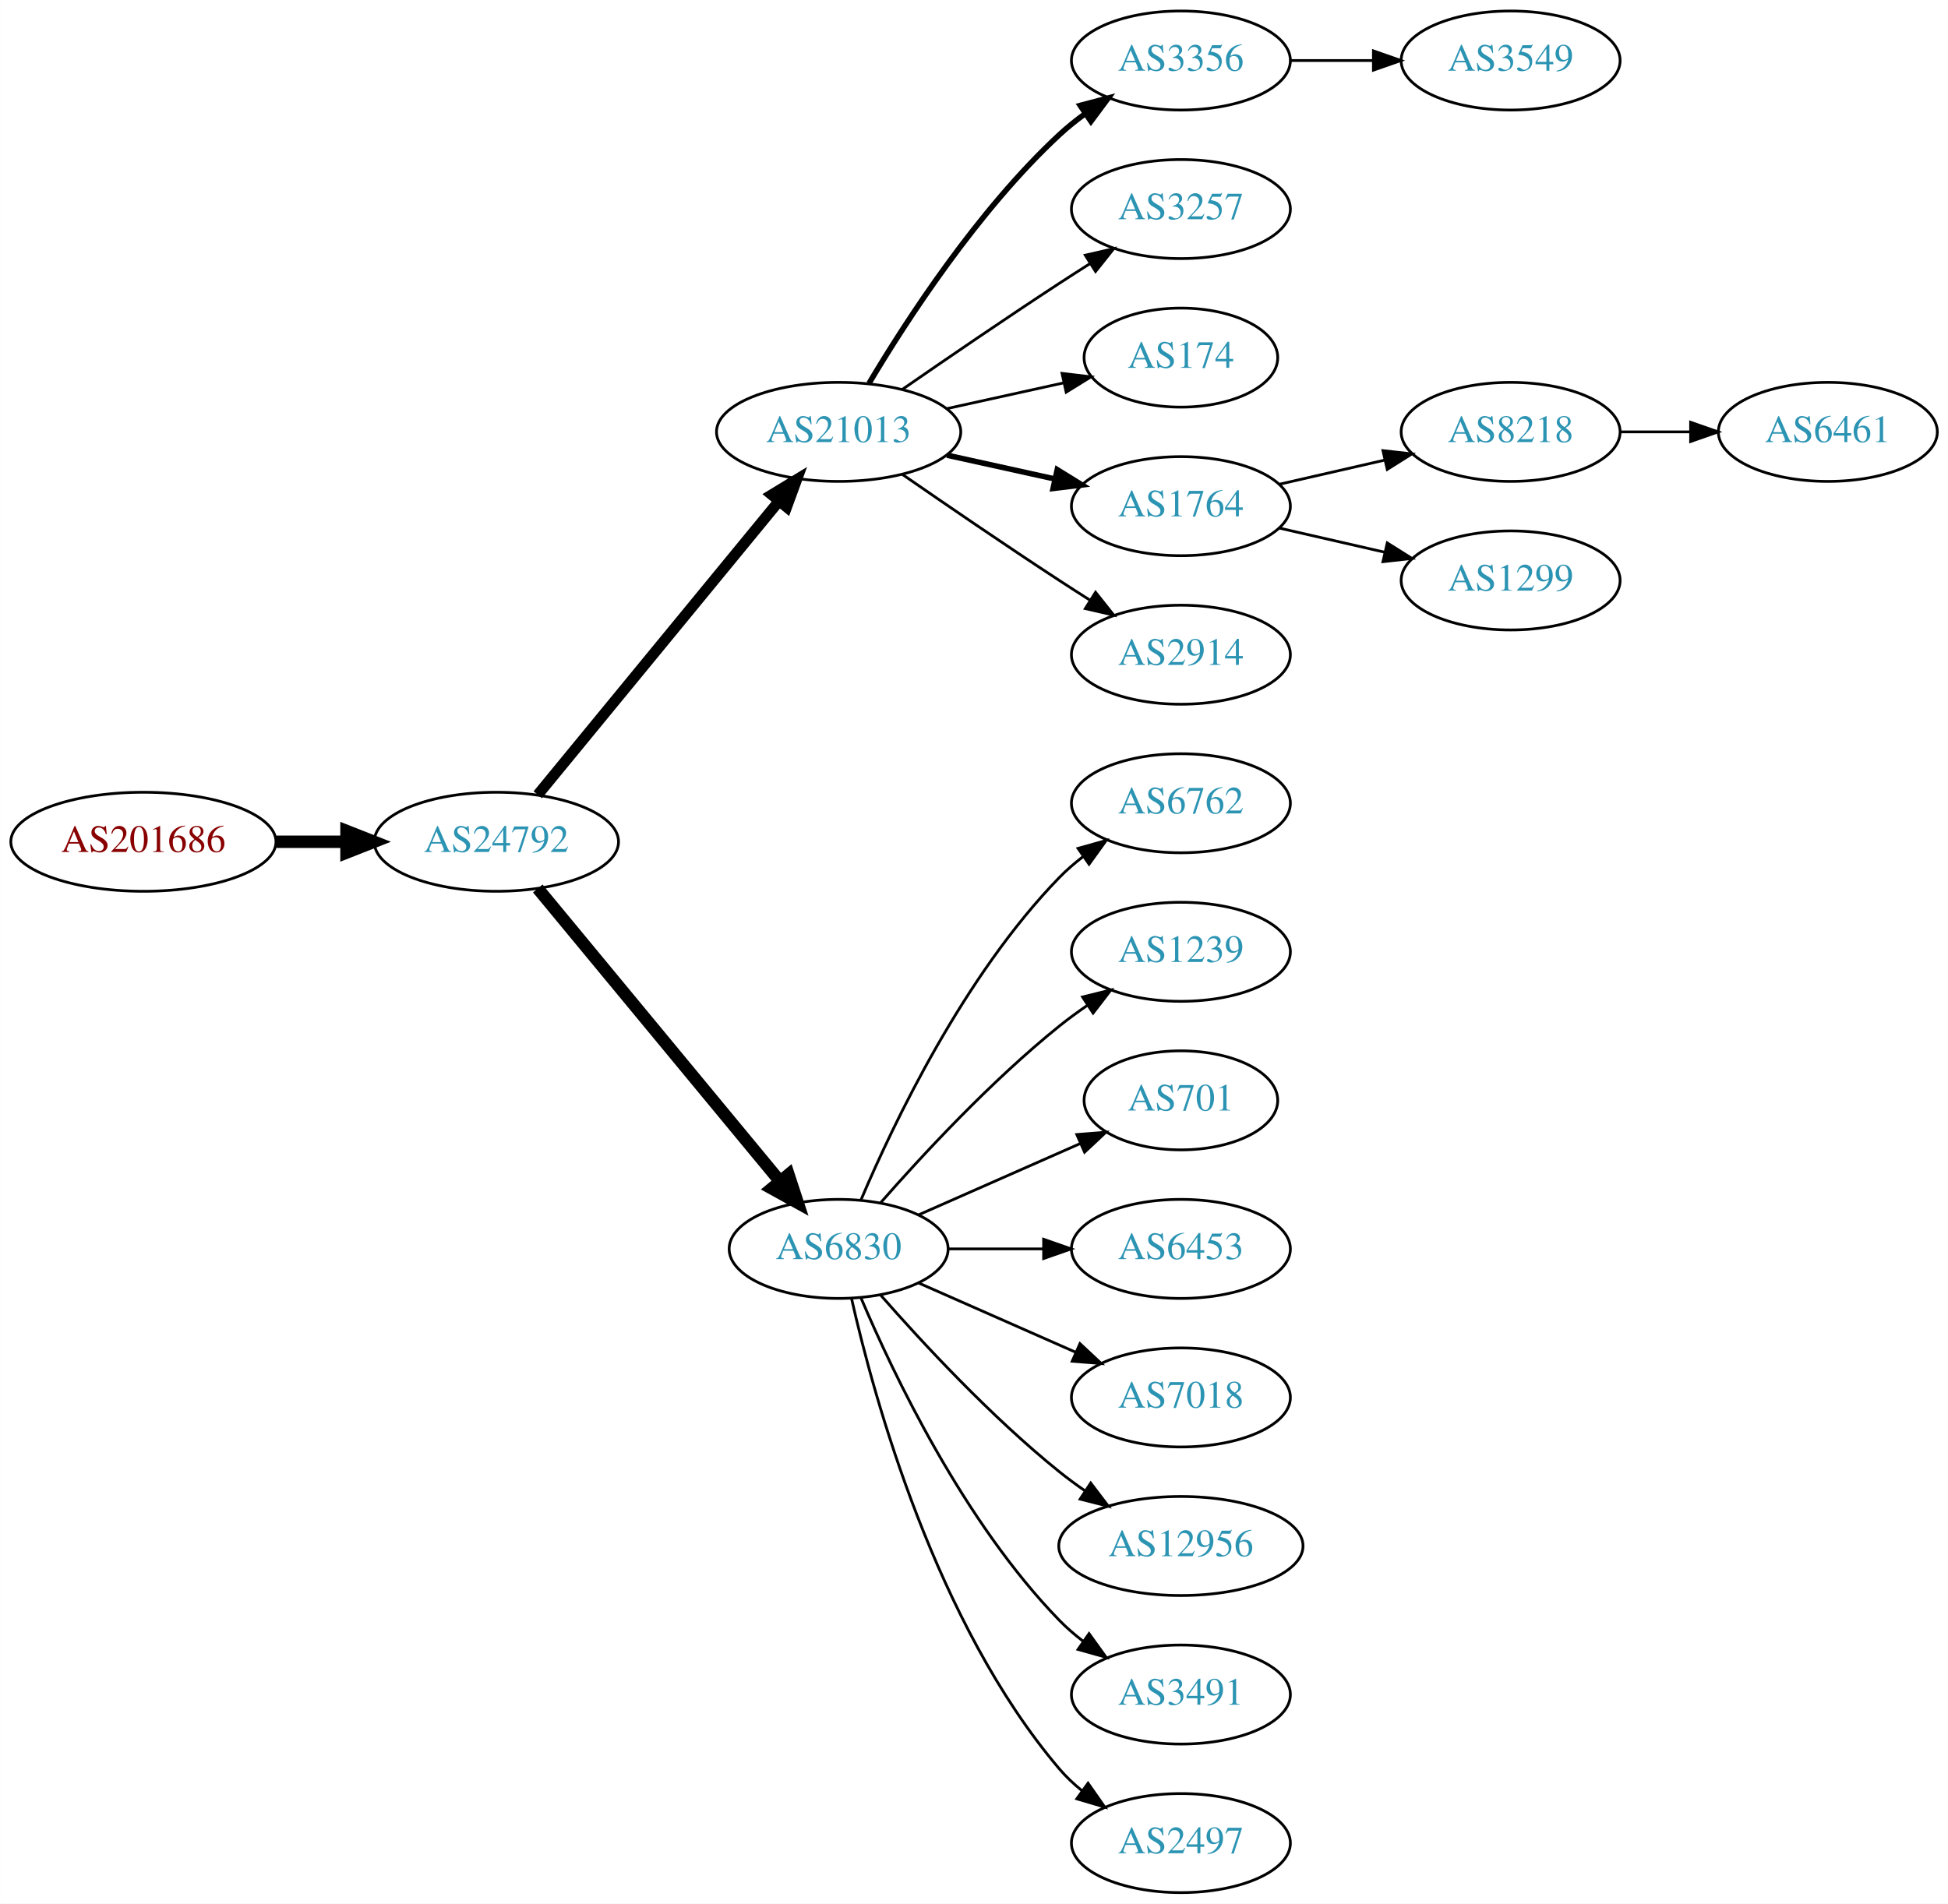
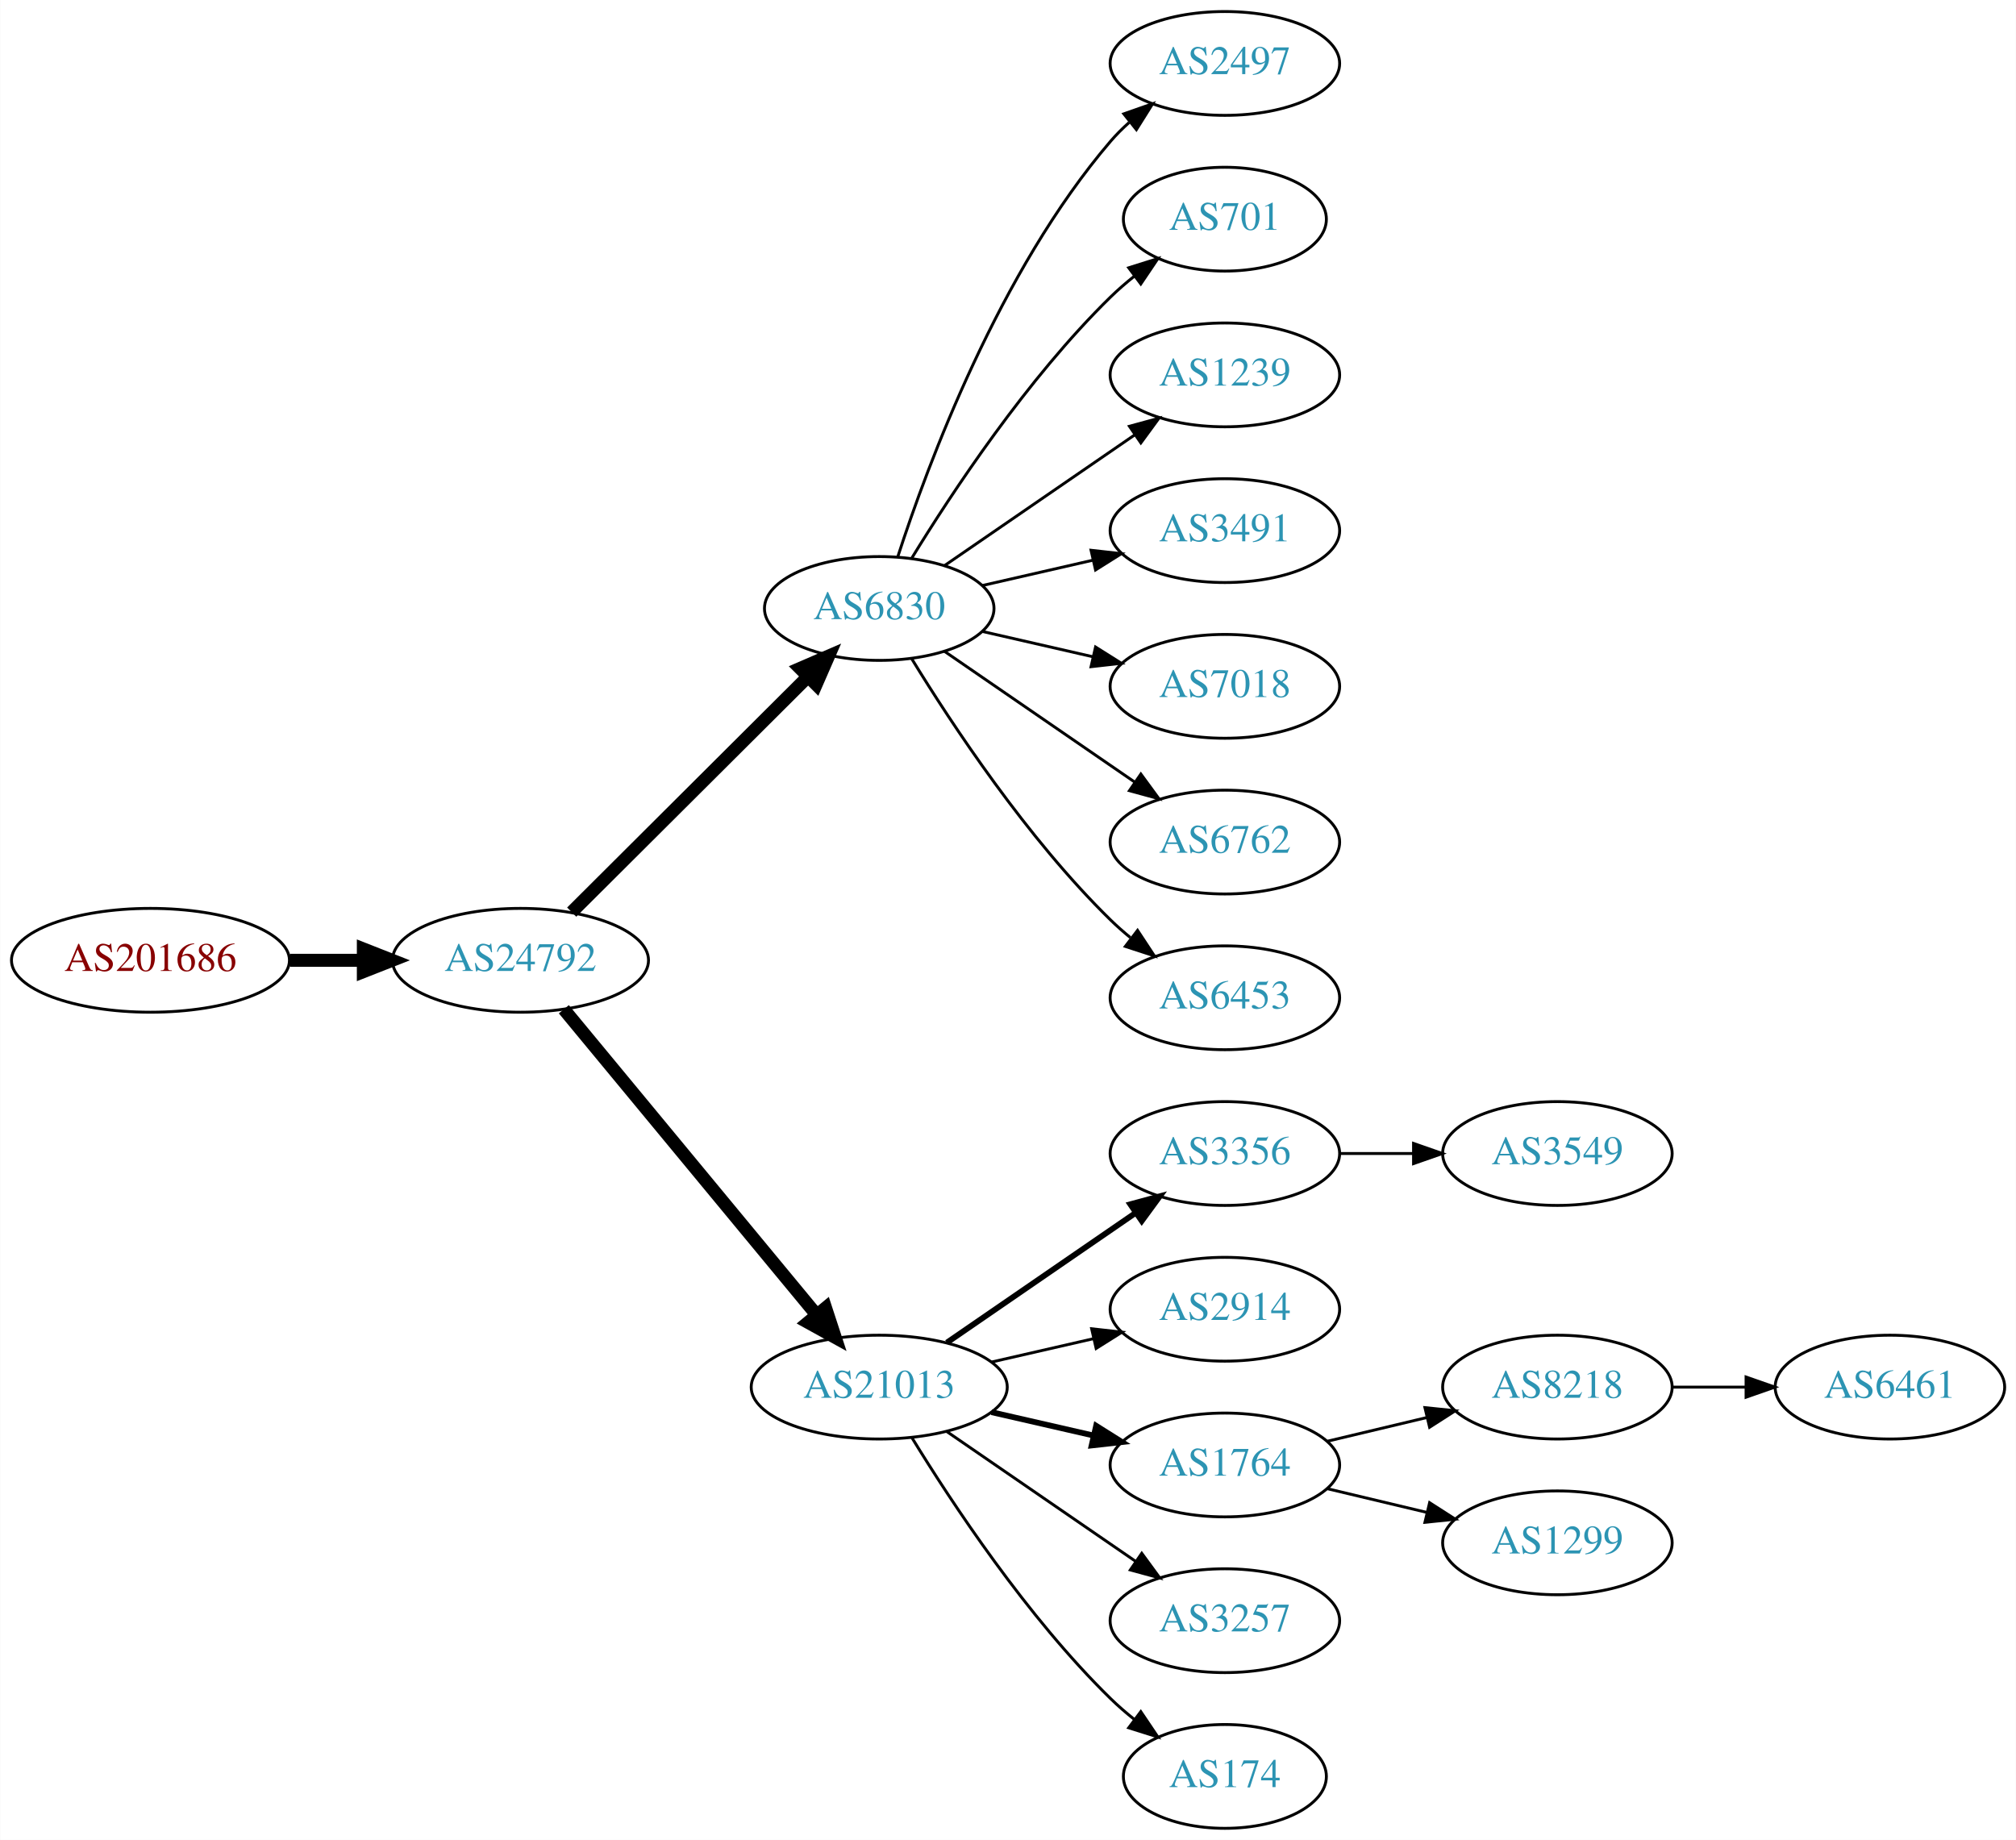
- <svg xmlns="http://www.w3.org/2000/svg" xmlns:xlink="http://www.w3.org/1999/xlink" width="708pt" height="692pt" viewBox="0.00 0.00 707.95 692.00">
-   <g id="graph0" class="graph" transform="scale(1 1) rotate(0) translate(4 688)">
-     <polygon fill="white" stroke="none" points="-4,4 -4,-688 703.954,-688 703.954,4 -4,4" />
+ <svg xmlns="http://www.w3.org/2000/svg" xmlns:xlink="http://www.w3.org/1999/xlink" width="699pt" height="638pt" viewBox="0.00 0.00 698.85 638.00">
+   <g id="graph0" class="graph" transform="scale(1 1) rotate(0) translate(4 634)">
+     <polygon fill="white" stroke="none" points="-4,4 -4,-634 694.855,-634 694.855,4 -4,4" />
    <g id="node1" class="node">
      <g id="a_node1">
        <a xlink:href="/asn/201686" xlink:title="AS201686 ~ reithnet [AT]">
-           <ellipse fill="#ffffff" stroke="black" cx="48.096" cy="-382" rx="48.192" ry="18" />
-           <text text-anchor="middle" x="48.096" y="-378.3" font-family="Times,serif" font-size="14.00" fill="#880000">AS201686</text>
+           <ellipse fill="#ffffff" stroke="black" cx="48.096" cy="-301" rx="48.192" ry="18" />
+           <text text-anchor="middle" x="48.096" y="-297.3" font-family="Times,serif" font-size="14.00" fill="#880000">AS201686</text>
        </a>
      </g>
    </g>
    <g id="node2" class="node">
      <g id="a_node2">
        <a xlink:href="/asn/24792" xlink:title="AS24792 ~ KITZNET-AS [AT]">
-           <ellipse fill="#ffffff" stroke="black" cx="176.388" cy="-382" rx="44.393" ry="18" />
-           <text text-anchor="middle" x="176.388" y="-378.3" font-family="Times,serif" font-size="14.00" fill="#2c94b3">AS24792</text>
+           <ellipse fill="#ffffff" stroke="black" cx="176.388" cy="-301" rx="44.393" ry="18" />
+           <text text-anchor="middle" x="176.388" y="-297.3" font-family="Times,serif" font-size="14.00" fill="#2c94b3">AS24792</text>
        </a>
      </g>
    </g>
    <g id="edge1" class="edge">
-       <path fill="none" stroke="black" stroke-width="4.5" d="M96.481,-382C104.742,-382 113.386,-382 121.799,-382" />
-       <polygon fill="black" stroke="black" stroke-width="4.5" points="121.904,-385.938 131.904,-382 121.904,-378.063 121.904,-385.938" />
+       <path fill="none" stroke="black" stroke-width="4.5" d="M96.481,-301C104.742,-301 113.386,-301 121.799,-301" />
+       <polygon fill="black" stroke="black" stroke-width="4.5" points="121.904,-304.938 131.904,-301 121.904,-297.063 121.904,-304.938" />
    </g>
    <g id="node3" class="node">
      <g id="a_node3">
-         <a xlink:href="/asn/21013" xlink:title="AS21013 ~ Wels, AT [AT]">
-           <ellipse fill="#ffffff" stroke="black" cx="300.78" cy="-531" rx="44.393" ry="18" />
-           <text text-anchor="middle" x="300.78" y="-527.3" font-family="Times,serif" font-size="14.00" fill="#2c94b3">AS21013</text>
+         <a xlink:href="/asn/6830" xlink:title="AS6830 ~ LGI-UPC [AT]">
+           <ellipse fill="#ffffff" stroke="black" cx="300.78" cy="-423" rx="39.794" ry="18" />
+           <text text-anchor="middle" x="300.78" y="-419.3" font-family="Times,serif" font-size="14.00" fill="#2c94b3">AS6830</text>
        </a>
      </g>
    </g>
    <g id="edge2" class="edge">
-       <path fill="none" stroke="black" stroke-width="3.938" d="M191.427,-399.092C212.893,-425.224 253.999,-475.266 278.948,-505.639" />
-       <polygon fill="black" stroke="black" stroke-width="3.938" points="276.475,-508.142 285.527,-513.648 281.884,-503.699 276.475,-508.142" />
+       <path fill="none" stroke="black" stroke-width="4.5" d="M194.149,-317.708C215.298,-338.789 251.809,-375.183 275.878,-399.175" />
+       <polygon fill="black" stroke="black" stroke-width="4.5" points="273.358,-402.223 283.221,-406.494 278.918,-396.646 273.358,-402.223" />
    </g>
    <g id="node4" class="node">
      <g id="a_node4">
-         <a xlink:href="/asn/6830" xlink:title="AS6830 ~ LGI-UPC [AT]">
-           <ellipse fill="#ffffff" stroke="black" cx="300.78" cy="-234" rx="39.794" ry="18" />
-           <text text-anchor="middle" x="300.78" y="-230.3" font-family="Times,serif" font-size="14.00" fill="#2c94b3">AS6830</text>
+         <a xlink:href="/asn/21013" xlink:title="AS21013 ~ Wels, AT [AT]">
+           <ellipse fill="#ffffff" stroke="black" cx="300.78" cy="-153" rx="44.393" ry="18" />
+           <text text-anchor="middle" x="300.78" y="-149.3" font-family="Times,serif" font-size="14.00" fill="#2c94b3">AS21013</text>
        </a>
      </g>
    </g>
    <g id="edge3" class="edge">
-       <path fill="none" stroke="black" stroke-width="4.5" d="M191.427,-365.023C213.008,-338.927 254.439,-288.827 279.347,-258.708" />
-       <polygon fill="black" stroke="black" stroke-width="4.5" points="282.565,-260.995 285.904,-250.779 276.496,-255.976 282.565,-260.995" />
+       <path fill="none" stroke="black" stroke-width="4.5" d="M191.427,-284.023C212.893,-258.066 253.999,-208.36 278.948,-178.191" />
+       <polygon fill="black" stroke="black" stroke-width="4.5" points="282.188,-180.451 285.527,-170.235 276.119,-175.432 282.188,-180.451" />
    </g>
    <g id="node5" class="node">
      <g id="a_node5">
-         <a xlink:href="/asn/3356" xlink:title="AS3356 ~ Level 3 Parent, LLC [US]">
-           <ellipse fill="#ffffff" stroke="black" cx="425.172" cy="-666" rx="39.794" ry="18" />
-           <text text-anchor="middle" x="425.172" y="-662.3" font-family="Times,serif" font-size="14.00" fill="#2c94b3">AS3356</text>
+         <a xlink:href="/asn/2497" xlink:title="AS2497 ~ Internet Initiative Japan Inc. [JP]">
+           <ellipse fill="#ffffff" stroke="black" cx="420.622" cy="-612" rx="39.794" ry="18" />
+           <text text-anchor="middle" x="420.622" y="-608.3" font-family="Times,serif" font-size="14.00" fill="#2c94b3">AS2497</text>
        </a>
      </g>
    </g>
    <g id="edge4" class="edge">
-       <path fill="none" stroke="black" stroke-width="2" d="M311.826,-548.671C325.397,-571.472 351.329,-611.472 380.976,-639 383.882,-641.699 387.096,-644.28 390.42,-646.703" />
-       <polygon fill="black" stroke="black" stroke-width="2" points="388.555,-649.667 398.798,-652.375 392.479,-643.87 388.555,-649.667" />
+       <path fill="none" stroke="black" d="M307.227,-440.991C317.541,-472.816 342.403,-539.927 380.976,-585 382.922,-587.274 385.1,-589.449 387.404,-591.507" />
+       <polygon fill="black" stroke="black" points="385.574,-594.524 395.573,-598.027 389.941,-589.053 385.574,-594.524" />
    </g>
    <g id="node6" class="node">
      <g id="a_node6">
-         <a xlink:href="/asn/3257" xlink:title="AS3257 ~ GTT [DE]">
-           <ellipse fill="#ffffff" stroke="black" cx="425.172" cy="-612" rx="39.794" ry="18" />
-           <text text-anchor="middle" x="425.172" y="-608.3" font-family="Times,serif" font-size="14.00" fill="#2c94b3">AS3257</text>
+         <a xlink:href="/asn/701" xlink:title="AS701 ~ UUNET [US]">
+           <ellipse fill="#ffffff" stroke="black" cx="420.622" cy="-558" rx="35.194" ry="18" />
+           <text text-anchor="middle" x="420.622" y="-554.3" font-family="Times,serif" font-size="14.00" fill="#2c94b3">AS701</text>
        </a>
      </g>
    </g>
    <g id="edge5" class="edge">
-       <path fill="none" stroke="black" d="M323.81,-546.367C339.613,-557.305 361.469,-572.261 380.976,-585 384.558,-587.339 388.328,-589.759 392.089,-592.144" />
-       <polygon fill="black" stroke="black" points="390.422,-595.231 400.749,-597.596 394.151,-589.307 390.422,-595.231" />
+       <path fill="none" stroke="black" d="M312.045,-440.44C325.854,-462.991 352.043,-502.722 380.976,-531 383.511,-533.478 386.295,-535.89 389.17,-538.188" />
+       <polygon fill="black" stroke="black" points="387.279,-541.144 397.387,-544.321 391.466,-535.535 387.279,-541.144" />
    </g>
    <g id="node7" class="node">
      <g id="a_node7">
-         <a xlink:href="/asn/174" xlink:title="AS174 ~ Cogent Communications [US]">
-           <ellipse fill="#ffffff" stroke="black" cx="425.172" cy="-558" rx="35.194" ry="18" />
-           <text text-anchor="middle" x="425.172" y="-554.3" font-family="Times,serif" font-size="14.00" fill="#2c94b3">AS174</text>
+         <a xlink:href="/asn/1239" xlink:title="AS1239 ~ Sprint [US]">
+           <ellipse fill="#ffffff" stroke="black" cx="420.622" cy="-504" rx="39.794" ry="18" />
+           <text text-anchor="middle" x="420.622" y="-500.3" font-family="Times,serif" font-size="14.00" fill="#2c94b3">AS1239</text>
        </a>
      </g>
    </g>
    <g id="edge6" class="edge">
-       <path fill="none" stroke="black" d="M340.17,-539.469C353.577,-542.427 368.689,-545.76 382.361,-548.776" />
-       <polygon fill="black" stroke="black" points="381.964,-552.273 392.484,-551.01 383.473,-545.437 381.964,-552.273" />
+       <path fill="none" stroke="black" d="M323.394,-437.857C341.882,-450.565 368.696,-468.995 389.326,-483.175" />
+       <polygon fill="black" stroke="black" points="387.522,-486.183 397.746,-488.963 391.488,-480.414 387.522,-486.183" />
    </g>
    <g id="node8" class="node">
      <g id="a_node8">
-         <a xlink:href="/asn/1764" xlink:title="AS1764 ~ NEXTLAYER-AS [AT]">
-           <ellipse fill="#ffffff" stroke="black" cx="425.172" cy="-504" rx="39.794" ry="18" />
-           <text text-anchor="middle" x="425.172" y="-500.3" font-family="Times,serif" font-size="14.00" fill="#2c94b3">AS1764</text>
+         <a xlink:href="/asn/3491" xlink:title="AS3491 ~ PCCW Global, Inc. [US]">
+           <ellipse fill="#ffffff" stroke="black" cx="420.622" cy="-450" rx="39.794" ry="18" />
+           <text text-anchor="middle" x="420.622" y="-446.3" font-family="Times,serif" font-size="14.00" fill="#2c94b3">AS3491</text>
        </a>
      </g>
    </g>
    <g id="edge7" class="edge">
-       <path fill="none" stroke="black" stroke-width="2" d="M340.17,-522.531C352.561,-519.798 366.407,-516.743 379.228,-513.915" />
-       <polygon fill="black" stroke="black" stroke-width="2" points="380.231,-517.278 389.243,-511.705 378.723,-510.442 380.231,-517.278" />
+       <path fill="none" stroke="black" d="M336.499,-430.955C348.499,-433.704 362.12,-436.825 374.812,-439.733" />
+       <polygon fill="black" stroke="black" points="374.215,-443.187 384.744,-442.009 375.778,-436.364 374.215,-443.187" />
    </g>
    <g id="node9" class="node">
      <g id="a_node9">
-         <a xlink:href="/asn/2914" xlink:title="AS2914 ~ NTT America, Inc. [US]">
-           <ellipse fill="#ffffff" stroke="black" cx="425.172" cy="-450" rx="39.794" ry="18" />
-           <text text-anchor="middle" x="425.172" y="-446.3" font-family="Times,serif" font-size="14.00" fill="#2c94b3">AS2914</text>
+         <a xlink:href="/asn/7018" xlink:title="AS7018 ~ AT&amp;T Services, Inc. [US]">
+           <ellipse fill="#ffffff" stroke="black" cx="420.622" cy="-396" rx="39.794" ry="18" />
+           <text text-anchor="middle" x="420.622" y="-392.3" font-family="Times,serif" font-size="14.00" fill="#2c94b3">AS7018</text>
        </a>
      </g>
    </g>
    <g id="edge8" class="edge">
-       <path fill="none" stroke="black" d="M323.81,-515.633C339.613,-504.695 361.469,-489.739 380.976,-477 384.558,-474.661 388.328,-472.241 392.089,-469.856" />
-       <polygon fill="black" stroke="black" points="394.151,-472.693 400.749,-464.404 390.422,-466.769 394.151,-472.693" />
+       <path fill="none" stroke="black" d="M336.499,-415.045C348.499,-412.296 362.12,-409.175 374.812,-406.267" />
+       <polygon fill="black" stroke="black" points="375.778,-409.636 384.744,-403.991 374.215,-402.813 375.778,-409.636" />
+     </g>
+     <g id="node10" class="node">
+       <g id="a_node10">
+         <a xlink:href="/asn/6762" xlink:title="AS6762 ~ TELECOM ITALIA SPARKLE S.p.A. [IT]">
+           <ellipse fill="#ffffff" stroke="black" cx="420.622" cy="-342" rx="39.794" ry="18" />
+           <text text-anchor="middle" x="420.622" y="-338.3" font-family="Times,serif" font-size="14.00" fill="#2c94b3">AS6762</text>
+         </a>
+       </g>
+     </g>
+     <g id="edge9" class="edge">
+       <path fill="none" stroke="black" d="M323.394,-408.143C341.882,-395.435 368.696,-377.005 389.326,-362.825" />
+       <polygon fill="black" stroke="black" points="391.488,-365.586 397.746,-357.037 387.522,-359.817 391.488,-365.586" />
    </g>
    <g id="node11" class="node">
      <g id="a_node11">
-         <a xlink:href="/asn/6762" xlink:title="AS6762 ~ TELECOM ITALIA SPARKLE S.p.A. [IT]">
-           <ellipse fill="#ffffff" stroke="black" cx="425.172" cy="-396" rx="39.794" ry="18" />
-           <text text-anchor="middle" x="425.172" y="-392.3" font-family="Times,serif" font-size="14.00" fill="#2c94b3">AS6762</text>
+         <a xlink:href="/asn/6453" xlink:title="AS6453 ~ TATA COMMUNICATIONS (AMERICA) INC [US]">
+           <ellipse fill="#ffffff" stroke="black" cx="420.622" cy="-288" rx="39.794" ry="18" />
+           <text text-anchor="middle" x="420.622" y="-284.3" font-family="Times,serif" font-size="14.00" fill="#2c94b3">AS6453</text>
        </a>
      </g>
    </g>
    <g id="edge10" class="edge">
-       <path fill="none" stroke="black" d="M308.97,-251.975C320.737,-279.682 346.312,-333.348 380.976,-369 383.596,-371.695 386.537,-374.239 389.619,-376.608" />
-       <polygon fill="black" stroke="black" points="387.786,-379.597 397.988,-382.455 391.795,-373.859 387.786,-379.597" />
+       <path fill="none" stroke="black" d="M312.045,-405.56C325.854,-383.009 352.043,-343.278 380.976,-315 383.116,-312.908 385.433,-310.863 387.833,-308.894" />
+       <polygon fill="black" stroke="black" points="390.343,-311.382 396.175,-302.536 386.1,-305.815 390.343,-311.382" />
    </g>
    <g id="node12" class="node">
      <g id="a_node12">
-         <a xlink:href="/asn/1239" xlink:title="AS1239 ~ Sprint [US]">
-           <ellipse fill="#ffffff" stroke="black" cx="425.172" cy="-342" rx="39.794" ry="18" />
-           <text text-anchor="middle" x="425.172" y="-338.3" font-family="Times,serif" font-size="14.00" fill="#2c94b3">AS1239</text>
+         <a xlink:href="/asn/3356" xlink:title="AS3356 ~ Level 3 Parent, LLC [US]">
+           <ellipse fill="#ffffff" stroke="black" cx="420.622" cy="-234" rx="39.794" ry="18" />
+           <text text-anchor="middle" x="420.622" y="-230.3" font-family="Times,serif" font-size="14.00" fill="#2c94b3">AS3356</text>
        </a>
      </g>
    </g>
    <g id="edge11" class="edge">
-       <path fill="none" stroke="black" d="M315.932,-250.663C331.034,-267.894 356.155,-295.024 380.976,-315 384.231,-317.62 387.756,-320.192 391.341,-322.646" />
-       <polygon fill="black" stroke="black" points="389.429,-325.577 399.714,-328.121 393.26,-319.719 389.429,-325.577" />
+       <path fill="none" stroke="black" stroke-width="2" d="M324.222,-168.426C342.804,-181.198 369.365,-199.455 389.744,-213.463" />
+       <polygon fill="black" stroke="black" stroke-width="2" points="387.835,-216.398 398.058,-219.178 391.8,-210.629 387.835,-216.398" />
    </g>
    <g id="node13" class="node">
      <g id="a_node13">
-         <a xlink:href="/asn/701" xlink:title="AS701 ~ UUNET [US]">
-           <ellipse fill="#ffffff" stroke="black" cx="425.172" cy="-288" rx="35.194" ry="18" />
-           <text text-anchor="middle" x="425.172" y="-284.3" font-family="Times,serif" font-size="14.00" fill="#2c94b3">AS701</text>
+         <a xlink:href="/asn/2914" xlink:title="AS2914 ~ NTT America, Inc. [US]">
+           <ellipse fill="#ffffff" stroke="black" cx="420.622" cy="-180" rx="39.794" ry="18" />
+           <text text-anchor="middle" x="420.622" y="-176.3" font-family="Times,serif" font-size="14.00" fill="#2c94b3">AS2914</text>
        </a>
      </g>
    </g>
    <g id="edge12" class="edge">
-       <path fill="none" stroke="black" d="M329.859,-246.389C347.288,-254.078 369.845,-264.031 388.528,-272.274" />
-       <polygon fill="black" stroke="black" points="387.336,-275.573 397.898,-276.408 390.162,-269.169 387.336,-275.573" />
+       <path fill="none" stroke="black" d="M339.714,-161.692C350.955,-164.267 363.368,-167.111 374.991,-169.774" />
+       <polygon fill="black" stroke="black" points="374.424,-173.235 384.953,-172.057 375.987,-166.412 374.424,-173.235" />
    </g>
    <g id="node14" class="node">
      <g id="a_node14">
-         <a xlink:href="/asn/6453" xlink:title="AS6453 ~ TATA COMMUNICATIONS (AMERICA) INC [US]">
-           <ellipse fill="#ffffff" stroke="black" cx="425.172" cy="-234" rx="39.794" ry="18" />
-           <text text-anchor="middle" x="425.172" y="-230.3" font-family="Times,serif" font-size="14.00" fill="#2c94b3">AS6453</text>
+         <a xlink:href="/asn/1764" xlink:title="AS1764 ~ NEXTLAYER-AS [AT]">
+           <ellipse fill="#ffffff" stroke="black" cx="420.622" cy="-126" rx="39.794" ry="18" />
+           <text text-anchor="middle" x="420.622" y="-122.3" font-family="Times,serif" font-size="14.00" fill="#2c94b3">AS1764</text>
        </a>
      </g>
    </g>
    <g id="edge13" class="edge">
-       <path fill="none" stroke="black" d="M340.505,-234C351.444,-234 363.494,-234 374.961,-234" />
-       <polygon fill="black" stroke="black" points="375.278,-237.5 385.278,-234 375.278,-230.5 375.278,-237.5" />
+       <path fill="none" stroke="black" stroke-width="2" d="M339.714,-144.308C350.955,-141.733 363.368,-138.889 374.991,-136.226" />
+       <polygon fill="black" stroke="black" stroke-width="2" points="375.987,-139.588 384.953,-133.943 374.424,-132.765 375.987,-139.588" />
    </g>
    <g id="node15" class="node">
      <g id="a_node15">
-         <a xlink:href="/asn/7018" xlink:title="AS7018 ~ AT&amp;T Services, Inc. [US]">
-           <ellipse fill="#ffffff" stroke="black" cx="425.172" cy="-180" rx="39.794" ry="18" />
-           <text text-anchor="middle" x="425.172" y="-176.3" font-family="Times,serif" font-size="14.00" fill="#2c94b3">AS7018</text>
+         <a xlink:href="/asn/3257" xlink:title="AS3257 ~ GTT [DE]">
+           <ellipse fill="#ffffff" stroke="black" cx="420.622" cy="-72" rx="39.794" ry="18" />
+           <text text-anchor="middle" x="420.622" y="-68.3" font-family="Times,serif" font-size="14.00" fill="#2c94b3">AS3257</text>
        </a>
      </g>
    </g>
    <g id="edge14" class="edge">
-       <path fill="none" stroke="black" d="M329.859,-221.611C346.807,-214.134 368.604,-204.517 386.974,-196.412" />
-       <polygon fill="black" stroke="black" points="388.487,-199.57 396.223,-192.331 385.661,-193.166 388.487,-199.57" />
+       <path fill="none" stroke="black" d="M324.222,-137.574C342.804,-124.802 369.365,-106.545 389.744,-92.537" />
+       <polygon fill="black" stroke="black" points="391.8,-95.371 398.058,-86.822 387.835,-89.602 391.8,-95.371" />
    </g>
    <g id="node16" class="node">
      <g id="a_node16">
-         <a xlink:href="/asn/12956" xlink:title="AS12956 ~ TELXIUS [ES]">
-           <ellipse fill="#ffffff" stroke="black" cx="425.172" cy="-126" rx="44.393" ry="18" />
-           <text text-anchor="middle" x="425.172" y="-122.3" font-family="Times,serif" font-size="14.00" fill="#2c94b3">AS12956</text>
+         <a xlink:href="/asn/174" xlink:title="AS174 ~ Cogent Communications [US]">
+           <ellipse fill="#ffffff" stroke="black" cx="420.622" cy="-18" rx="35.194" ry="18" />
+           <text text-anchor="middle" x="420.622" y="-14.3" font-family="Times,serif" font-size="14.00" fill="#2c94b3">AS174</text>
        </a>
      </g>
    </g>
    <g id="edge15" class="edge">
-       <path fill="none" stroke="black" d="M315.932,-217.337C331.034,-200.106 356.155,-172.976 380.976,-153 383.904,-150.643 387.05,-148.325 390.262,-146.098" />
-       <polygon fill="black" stroke="black" points="392.397,-148.882 398.81,-140.448 388.538,-143.042 392.397,-148.882" />
+       <path fill="none" stroke="black" d="M312.045,-135.56C325.854,-113.009 352.043,-73.278 380.976,-45 383.511,-42.522 386.295,-40.11 389.17,-37.812" />
+       <polygon fill="black" stroke="black" points="391.466,-40.465 397.387,-31.679 387.279,-34.856 391.466,-40.465" />
    </g>
    <g id="node17" class="node">
      <g id="a_node17">
-         <a xlink:href="/asn/3491" xlink:title="AS3491 ~ PCCW Global, Inc. [US]">
-           <ellipse fill="#ffffff" stroke="black" cx="425.172" cy="-72" rx="39.794" ry="18" />
-           <text text-anchor="middle" x="425.172" y="-68.3" font-family="Times,serif" font-size="14.00" fill="#2c94b3">AS3491</text>
+         <a xlink:href="/asn/3549" xlink:title="AS3549 ~ Level 3 Parent, LLC [US]">
+           <ellipse fill="#ffffff" stroke="black" cx="535.915" cy="-234" rx="39.794" ry="18" />
+           <text text-anchor="middle" x="535.915" y="-230.3" font-family="Times,serif" font-size="14.00" fill="#2c94b3">AS3549</text>
        </a>
      </g>
    </g>
    <g id="edge16" class="edge">
-       <path fill="none" stroke="black" d="M308.97,-216.025C320.737,-188.318 346.312,-134.652 380.976,-99 383.596,-96.305 386.537,-93.761 389.619,-91.392" />
-       <polygon fill="black" stroke="black" points="391.795,-94.141 397.988,-85.545 387.786,-88.403 391.795,-94.141" />
+       <path fill="none" stroke="black" d="M460.294,-234C468.497,-234 477.261,-234 485.794,-234" />
+       <polygon fill="black" stroke="black" points="486.033,-237.5 496.033,-234 486.033,-230.5 486.033,-237.5" />
    </g>
    <g id="node18" class="node">
      <g id="a_node18">
-         <a xlink:href="/asn/2497" xlink:title="AS2497 ~ Internet Initiative Japan Inc. [JP]">
-           <ellipse fill="#ffffff" stroke="black" cx="425.172" cy="-18" rx="39.794" ry="18" />
-           <text text-anchor="middle" x="425.172" y="-14.3" font-family="Times,serif" font-size="14.00" fill="#2c94b3">AS2497</text>
+         <a xlink:href="/asn/8218" xlink:title="AS8218 ~ legacy Neotelecoms [FR]">
+           <ellipse fill="#ffffff" stroke="black" cx="535.915" cy="-153" rx="39.794" ry="18" />
+           <text text-anchor="middle" x="535.915" y="-149.3" font-family="Times,serif" font-size="14.00" fill="#2c94b3">AS8218</text>
        </a>
      </g>
    </g>
    <g id="edge17" class="edge">
-       <path fill="none" stroke="black" d="M305.474,-215.925C313.613,-179.852 336.046,-97.86 380.976,-45 383.41,-42.136 386.227,-39.479 389.231,-37.039" />
-       <polygon fill="black" stroke="black" points="391.42,-39.776 397.492,-31.094 387.331,-34.095 391.42,-39.776" />
-     </g>
-     <g id="node10" class="node">
-       <g id="a_node10">
-         <a xlink:href="/asn/3549" xlink:title="AS3549 ~ Level 3 Parent, LLC [US]">
-           <ellipse fill="#ffffff" stroke="black" cx="545.014" cy="-666" rx="39.794" ry="18" />
-           <text text-anchor="middle" x="545.014" y="-662.3" font-family="Times,serif" font-size="14.00" fill="#2c94b3">AS3549</text>
-         </a>
-       </g>
-     </g>
-     <g id="edge9" class="edge">
-       <path fill="none" stroke="black" d="M465.085,-666C474.638,-666 484.987,-666 494.95,-666" />
-       <polygon fill="black" stroke="black" points="495.143,-669.5 505.143,-666 495.143,-662.5 495.143,-669.5" />
+       <path fill="none" stroke="black" d="M456.229,-134.248C467.101,-136.838 479.255,-139.735 490.698,-142.462" />
+       <polygon fill="black" stroke="black" points="489.981,-145.889 500.52,-144.803 491.604,-139.08 489.981,-145.889" />
    </g>
    <g id="node19" class="node">
      <g id="a_node19">
-         <a xlink:href="/asn/8218" xlink:title="AS8218 ~ legacy Neotelecoms [FR]">
-           <ellipse fill="#ffffff" stroke="black" cx="545.014" cy="-531" rx="39.794" ry="18" />
-           <text text-anchor="middle" x="545.014" y="-527.3" font-family="Times,serif" font-size="14.00" fill="#2c94b3">AS8218</text>
+         <a xlink:href="/asn/1299" xlink:title="AS1299 ~ Telia Carrier [EU]">
+           <ellipse fill="#ffffff" stroke="black" cx="535.915" cy="-99" rx="39.794" ry="18" />
+           <text text-anchor="middle" x="535.915" y="-95.3" font-family="Times,serif" font-size="14.00" fill="#2c94b3">AS1299</text>
        </a>
      </g>
    </g>
    <g id="edge18" class="edge">
-       <path fill="none" stroke="black" d="M460.891,-511.955C472.891,-514.704 486.512,-517.825 499.205,-520.733" />
-       <polygon fill="black" stroke="black" points="498.607,-524.187 509.136,-523.009 500.17,-517.364 498.607,-524.187" />
+       <path fill="none" stroke="black" d="M456.229,-117.752C467.101,-115.162 479.255,-112.265 490.698,-109.538" />
+       <polygon fill="black" stroke="black" points="491.604,-112.92 500.52,-107.197 489.981,-106.111 491.604,-112.92" />
    </g>
    <g id="node20" class="node">
      <g id="a_node20">
-         <a xlink:href="/asn/1299" xlink:title="AS1299 ~ Telia Carrier [EU]">
-           <ellipse fill="#ffffff" stroke="black" cx="545.014" cy="-477" rx="39.794" ry="18" />
-           <text text-anchor="middle" x="545.014" y="-473.3" font-family="Times,serif" font-size="14.00" fill="#2c94b3">AS1299</text>
+         <a xlink:href="/asn/6461" xlink:title="AS6461 ~ Zayo Bandwidth [US]">
+           <ellipse fill="#ffffff" stroke="black" cx="651.208" cy="-153" rx="39.794" ry="18" />
+           <text text-anchor="middle" x="651.208" y="-149.3" font-family="Times,serif" font-size="14.00" fill="#2c94b3">AS6461</text>
        </a>
      </g>
    </g>
    <g id="edge19" class="edge">
-       <path fill="none" stroke="black" d="M460.891,-496.045C472.891,-493.296 486.512,-490.175 499.205,-487.267" />
-       <polygon fill="black" stroke="black" points="500.17,-490.636 509.136,-484.991 498.607,-483.813 500.17,-490.636" />
-     </g>
-     <g id="node21" class="node">
-       <g id="a_node21">
-         <a xlink:href="/asn/6461" xlink:title="AS6461 ~ Zayo Bandwidth [US]">
-           <ellipse fill="#ffffff" stroke="black" cx="660.307" cy="-531" rx="39.794" ry="18" />
-           <text text-anchor="middle" x="660.307" y="-527.3" font-family="Times,serif" font-size="14.00" fill="#2c94b3">AS6461</text>
-         </a>
-       </g>
-     </g>
-     <g id="edge20" class="edge">
-       <path fill="none" stroke="black" d="M584.687,-531C592.89,-531 601.654,-531 610.186,-531" />
-       <polygon fill="black" stroke="black" points="610.425,-534.5 620.425,-531 610.425,-527.5 610.425,-534.5" />
+       <path fill="none" stroke="black" d="M575.587,-153C583.79,-153 592.554,-153 601.087,-153" />
+       <polygon fill="black" stroke="black" points="601.326,-156.5 611.326,-153 601.326,-149.5 601.326,-156.5" />
    </g>
  </g>
</svg>
